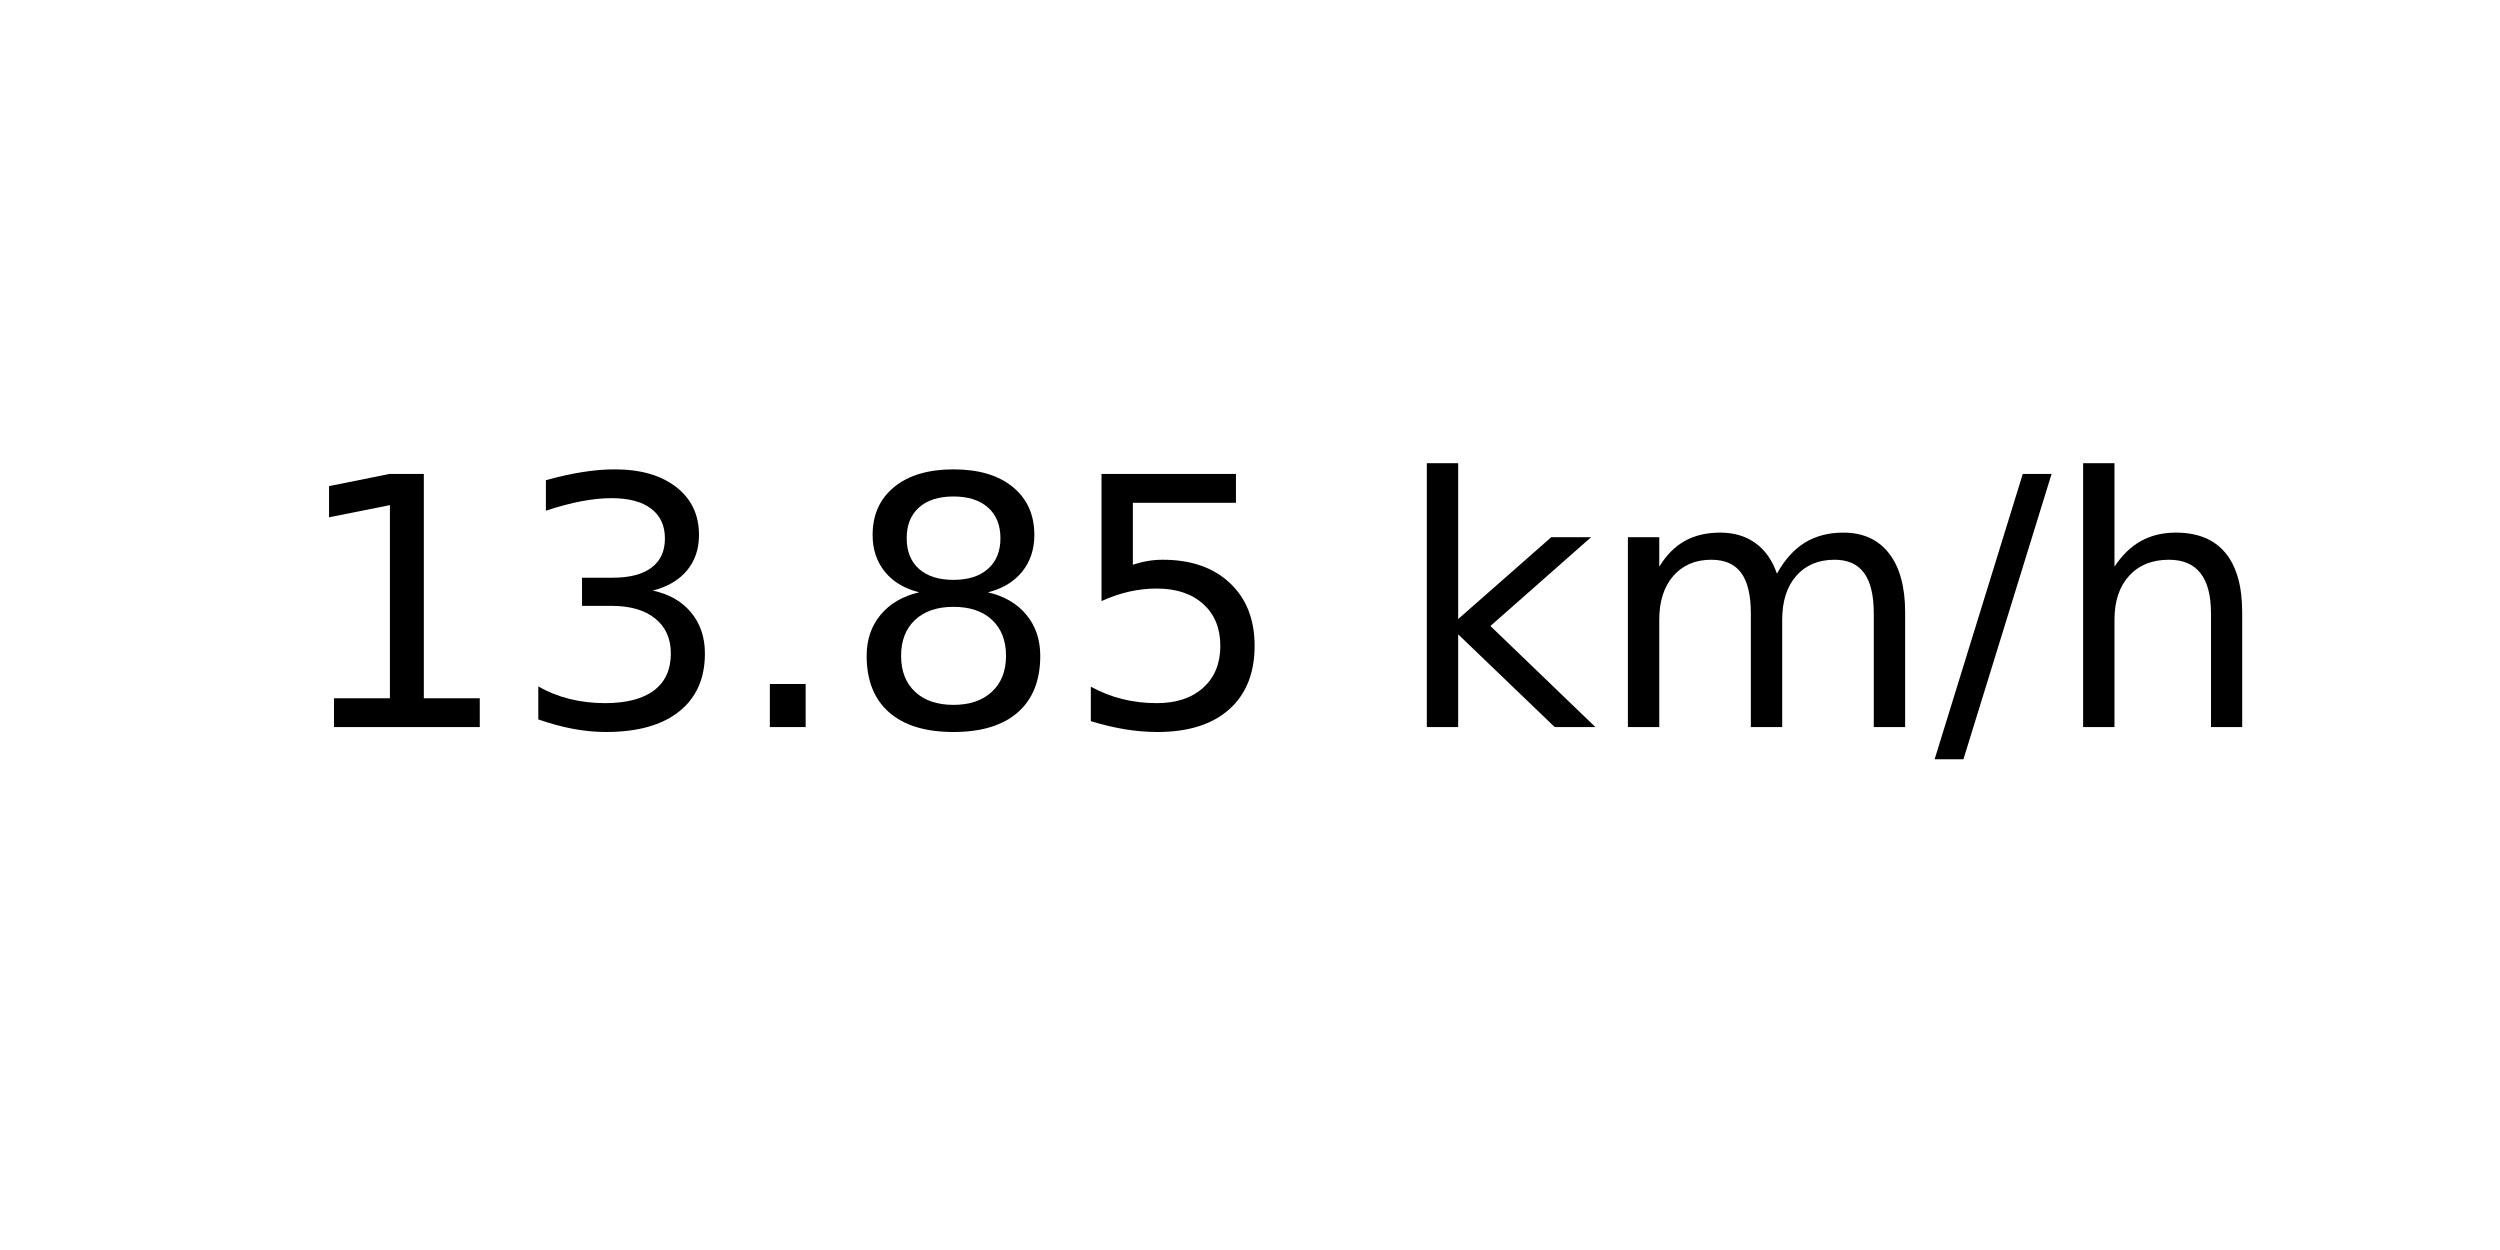
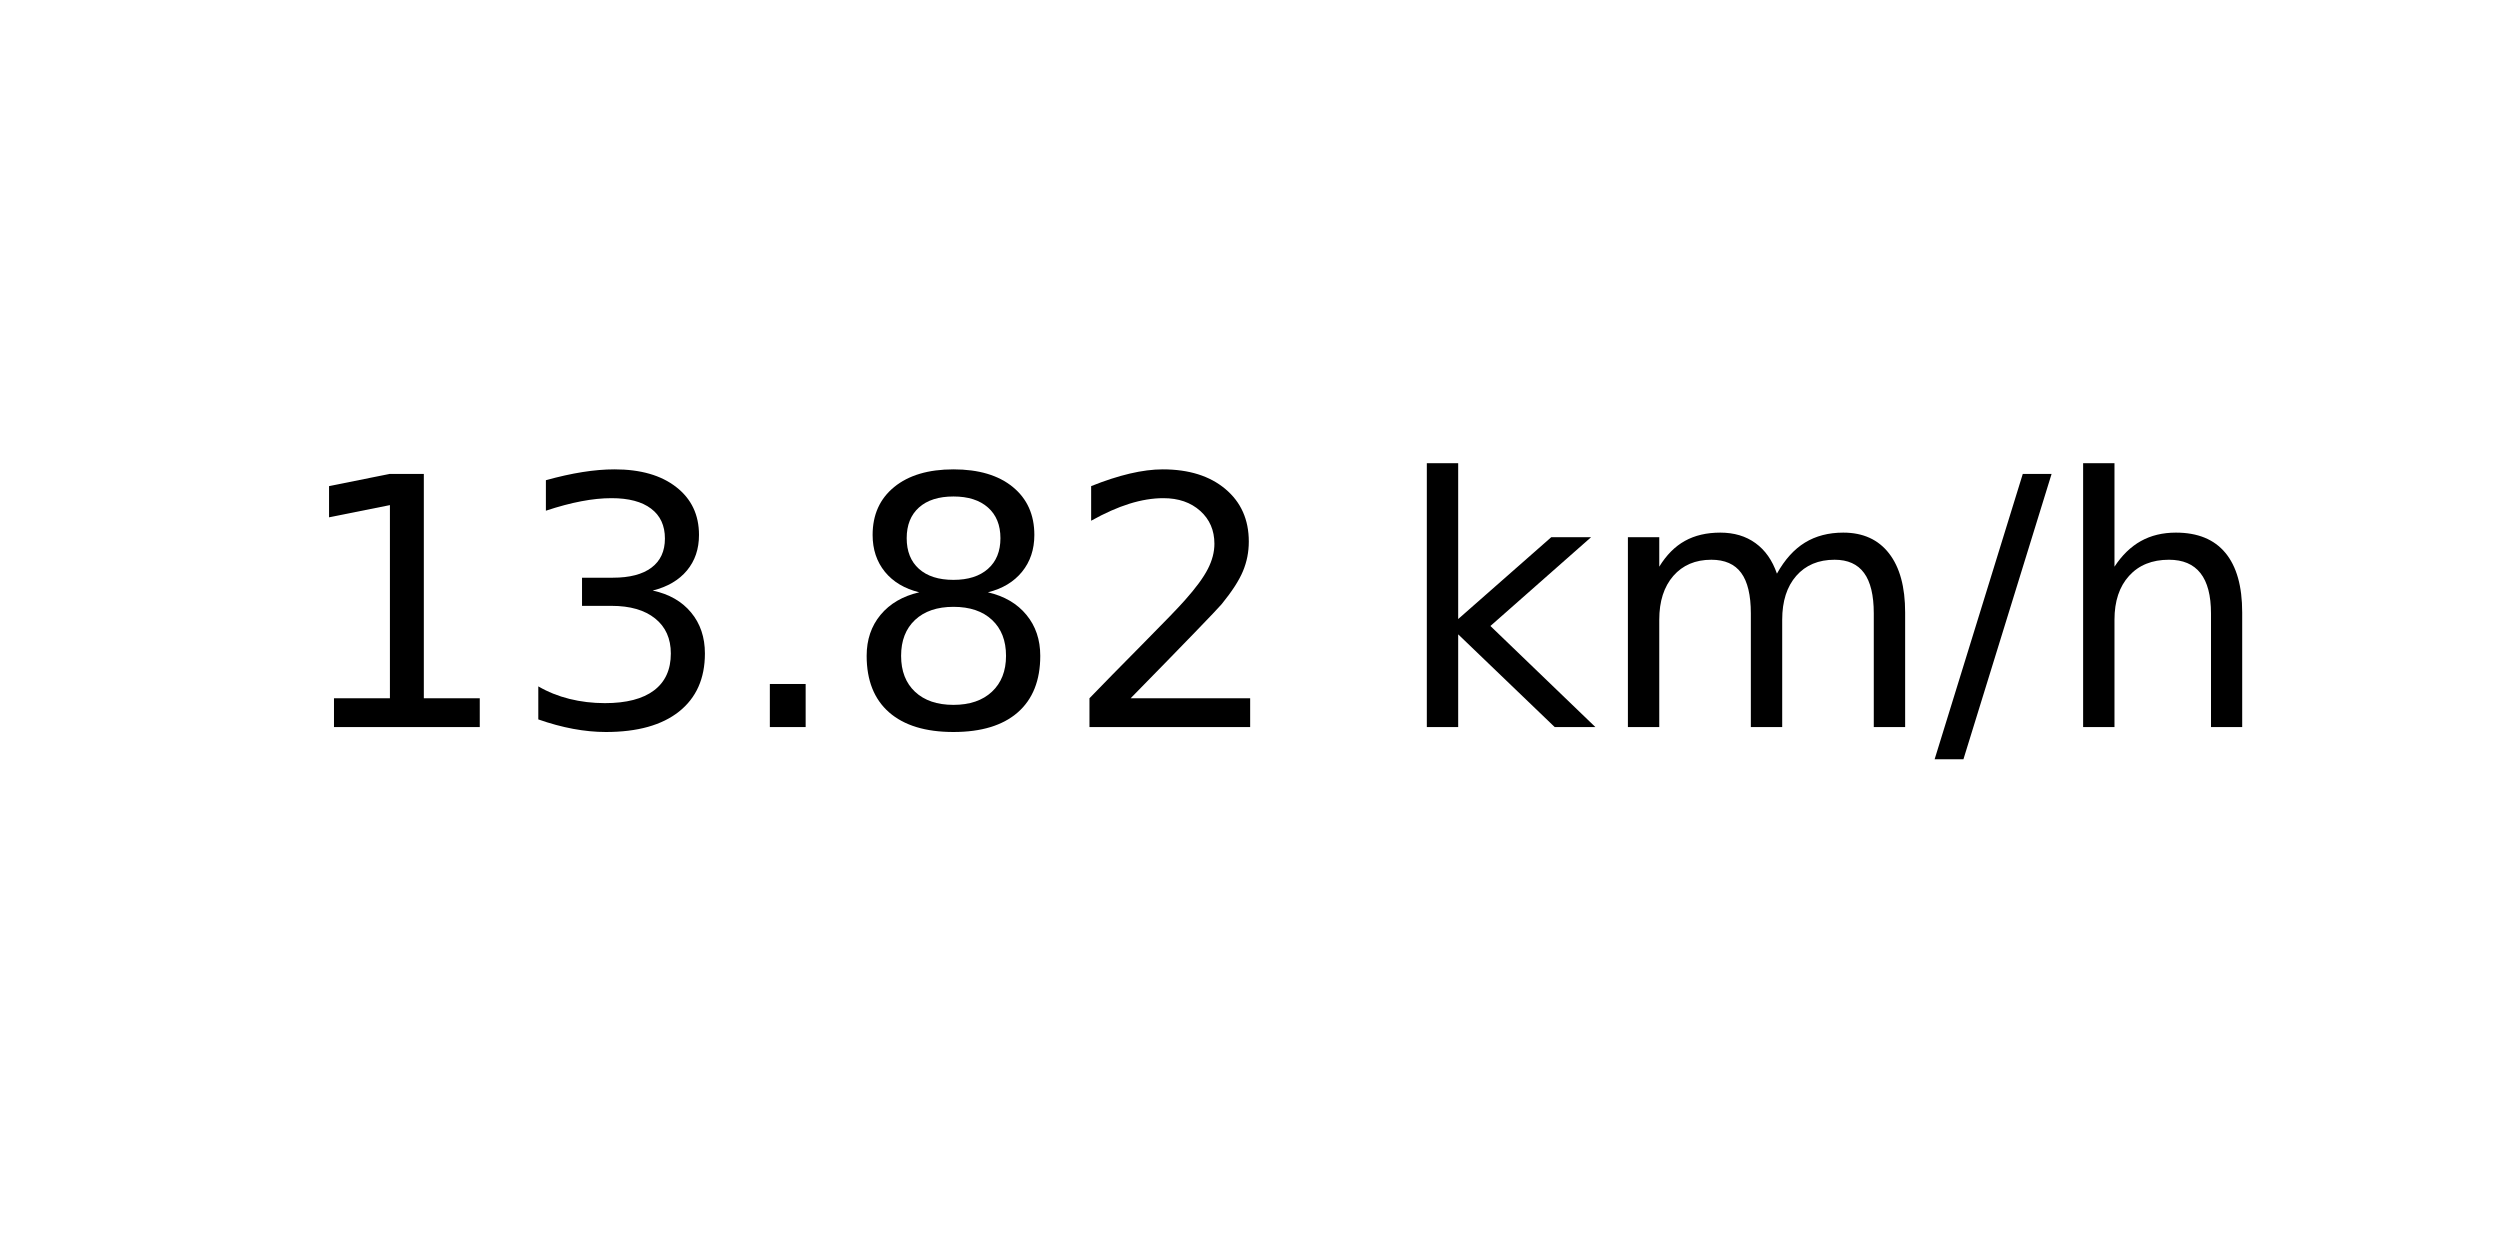
<svg xmlns="http://www.w3.org/2000/svg" xmlns:xlink="http://www.w3.org/1999/xlink" width="72pt" height="36pt" viewBox="0 0 72 36" version="1.1">
  <defs>
    <style type="text/css">*{stroke-linejoin: round; stroke-linecap: butt}</style>
  </defs>
  <g id="figure_1">
    <g id="axes_1">
      <g id="text_1">
        <g transform="translate(8.378125 20.93937) scale(0.1 -0.1)">
          <defs>
            <path id="DejaVuSans-31" d="M 794 531  L 1825 531  L 1825 4091  L 703 3866  L 703 4441  L 1819 4666  L 2450 4666  L 2450 531  L 3481 531  L 3481 0  L 794 0  L 794 531  z " transform="scale(0.015625)" />
            <path id="DejaVuSans-33" d="M 2597 2516  Q 3050 2419 3304 2112  Q 3559 1806 3559 1356  Q 3559 666 3084 287  Q 2609 -91 1734 -91  Q 1441 -91 1130 -33  Q 819 25 488 141  L 488 750  Q 750 597 1062 519  Q 1375 441 1716 441  Q 2309 441 2620 675  Q 2931 909 2931 1356  Q 2931 1769 2642 2001  Q 2353 2234 1838 2234  L 1294 2234  L 1294 2753  L 1863 2753  Q 2328 2753 2575 2939  Q 2822 3125 2822 3475  Q 2822 3834 2567 4026  Q 2313 4219 1838 4219  Q 1578 4219 1281 4162  Q 984 4106 628 3988  L 628 4550  Q 988 4650 1302 4700  Q 1616 4750 1894 4750  Q 2613 4750 3031 4423  Q 3450 4097 3450 3541  Q 3450 3153 3228 2886  Q 3006 2619 2597 2516  z " transform="scale(0.015625)" />
            <path id="DejaVuSans-2e" d="M 684 794  L 1344 794  L 1344 0  L 684 0  L 684 794  z " transform="scale(0.015625)" />
            <path id="DejaVuSans-38" d="M 2034 2216  Q 1584 2216 1326 1975  Q 1069 1734 1069 1313  Q 1069 891 1326 650  Q 1584 409 2034 409  Q 2484 409 2743 651  Q 3003 894 3003 1313  Q 3003 1734 2745 1975  Q 2488 2216 2034 2216  z M 1403 2484  Q 997 2584 770 2862  Q 544 3141 544 3541  Q 544 4100 942 4425  Q 1341 4750 2034 4750  Q 2731 4750 3128 4425  Q 3525 4100 3525 3541  Q 3525 3141 3298 2862  Q 3072 2584 2669 2484  Q 3125 2378 3379 2068  Q 3634 1759 3634 1313  Q 3634 634 3220 271  Q 2806 -91 2034 -91  Q 1263 -91 848 271  Q 434 634 434 1313  Q 434 1759 690 2068  Q 947 2378 1403 2484  z M 1172 3481  Q 1172 3119 1398 2916  Q 1625 2713 2034 2713  Q 2441 2713 2670 2916  Q 2900 3119 2900 3481  Q 2900 3844 2670 4047  Q 2441 4250 2034 4250  Q 1625 4250 1398 4047  Q 1172 3844 1172 3481  z " transform="scale(0.015625)" />
-             <path id="DejaVuSans-35" d="M 691 4666  L 3169 4666  L 3169 4134  L 1269 4134  L 1269 2991  Q 1406 3038 1543 3061  Q 1681 3084 1819 3084  Q 2600 3084 3056 2656  Q 3513 2228 3513 1497  Q 3513 744 3044 326  Q 2575 -91 1722 -91  Q 1428 -91 1123 -41  Q 819 9 494 109  L 494 744  Q 775 591 1075 516  Q 1375 441 1709 441  Q 2250 441 2565 725  Q 2881 1009 2881 1497  Q 2881 1984 2565 2268  Q 2250 2553 1709 2553  Q 1456 2553 1204 2497  Q 953 2441 691 2322  L 691 4666  z " transform="scale(0.015625)" />
+             <path id="DejaVuSans-32" d="M 1228 531  L 3431 531  L 3431 0  L 469 0  L 469 531  Q 828 903 1448 1529  Q 2069 2156 2228 2338  Q 2531 2678 2651 2914  Q 2772 3150 2772 3378  Q 2772 3750 2511 3984  Q 2250 4219 1831 4219  Q 1534 4219 1204 4116  Q 875 4013 500 3803  L 500 4441  Q 881 4594 1212 4672  Q 1544 4750 1819 4750  Q 2544 4750 2975 4387  Q 3406 4025 3406 3419  Q 3406 3131 3298 2873  Q 3191 2616 2906 2266  Q 2828 2175 2409 1742  Q 1991 1309 1228 531  z " transform="scale(0.015625)" />
            <path id="DejaVuSans-20" transform="scale(0.015625)" />
            <path id="DejaVuSans-6b" d="M 581 4863  L 1159 4863  L 1159 1991  L 2875 3500  L 3609 3500  L 1753 1863  L 3688 0  L 2938 0  L 1159 1709  L 1159 0  L 581 0  L 581 4863  z " transform="scale(0.015625)" />
            <path id="DejaVuSans-6d" d="M 3328 2828  Q 3544 3216 3844 3400  Q 4144 3584 4550 3584  Q 5097 3584 5394 3201  Q 5691 2819 5691 2113  L 5691 0  L 5113 0  L 5113 2094  Q 5113 2597 4934 2840  Q 4756 3084 4391 3084  Q 3944 3084 3684 2787  Q 3425 2491 3425 1978  L 3425 0  L 2847 0  L 2847 2094  Q 2847 2600 2669 2842  Q 2491 3084 2119 3084  Q 1678 3084 1418 2786  Q 1159 2488 1159 1978  L 1159 0  L 581 0  L 581 3500  L 1159 3500  L 1159 2956  Q 1356 3278 1631 3431  Q 1906 3584 2284 3584  Q 2666 3584 2933 3390  Q 3200 3197 3328 2828  z " transform="scale(0.015625)" />
            <path id="DejaVuSans-2f" d="M 1625 4666  L 2156 4666  L 531 -594  L 0 -594  L 1625 4666  z " transform="scale(0.015625)" />
            <path id="DejaVuSans-68" d="M 3513 2113  L 3513 0  L 2938 0  L 2938 2094  Q 2938 2591 2744 2837  Q 2550 3084 2163 3084  Q 1697 3084 1428 2787  Q 1159 2491 1159 1978  L 1159 0  L 581 0  L 581 4863  L 1159 4863  L 1159 2956  Q 1366 3272 1645 3428  Q 1925 3584 2291 3584  Q 2894 3584 3203 3211  Q 3513 2838 3513 2113  z " transform="scale(0.015625)" />
          </defs>
          <use xlink:href="#DejaVuSans-31" />
          <use xlink:href="#DejaVuSans-33" x="63.623" />
          <use xlink:href="#DejaVuSans-2e" x="127.246" />
          <use xlink:href="#DejaVuSans-38" x="159.033" />
-           <use xlink:href="#DejaVuSans-35" x="222.656" />
+           <use xlink:href="#DejaVuSans-32" x="222.656" />
          <use xlink:href="#DejaVuSans-20" x="286.279" />
          <use xlink:href="#DejaVuSans-6b" x="318.066" />
          <use xlink:href="#DejaVuSans-6d" x="375.977" />
          <use xlink:href="#DejaVuSans-2f" x="473.389" />
          <use xlink:href="#DejaVuSans-68" x="507.08" />
        </g>
      </g>
    </g>
  </g>
</svg>
